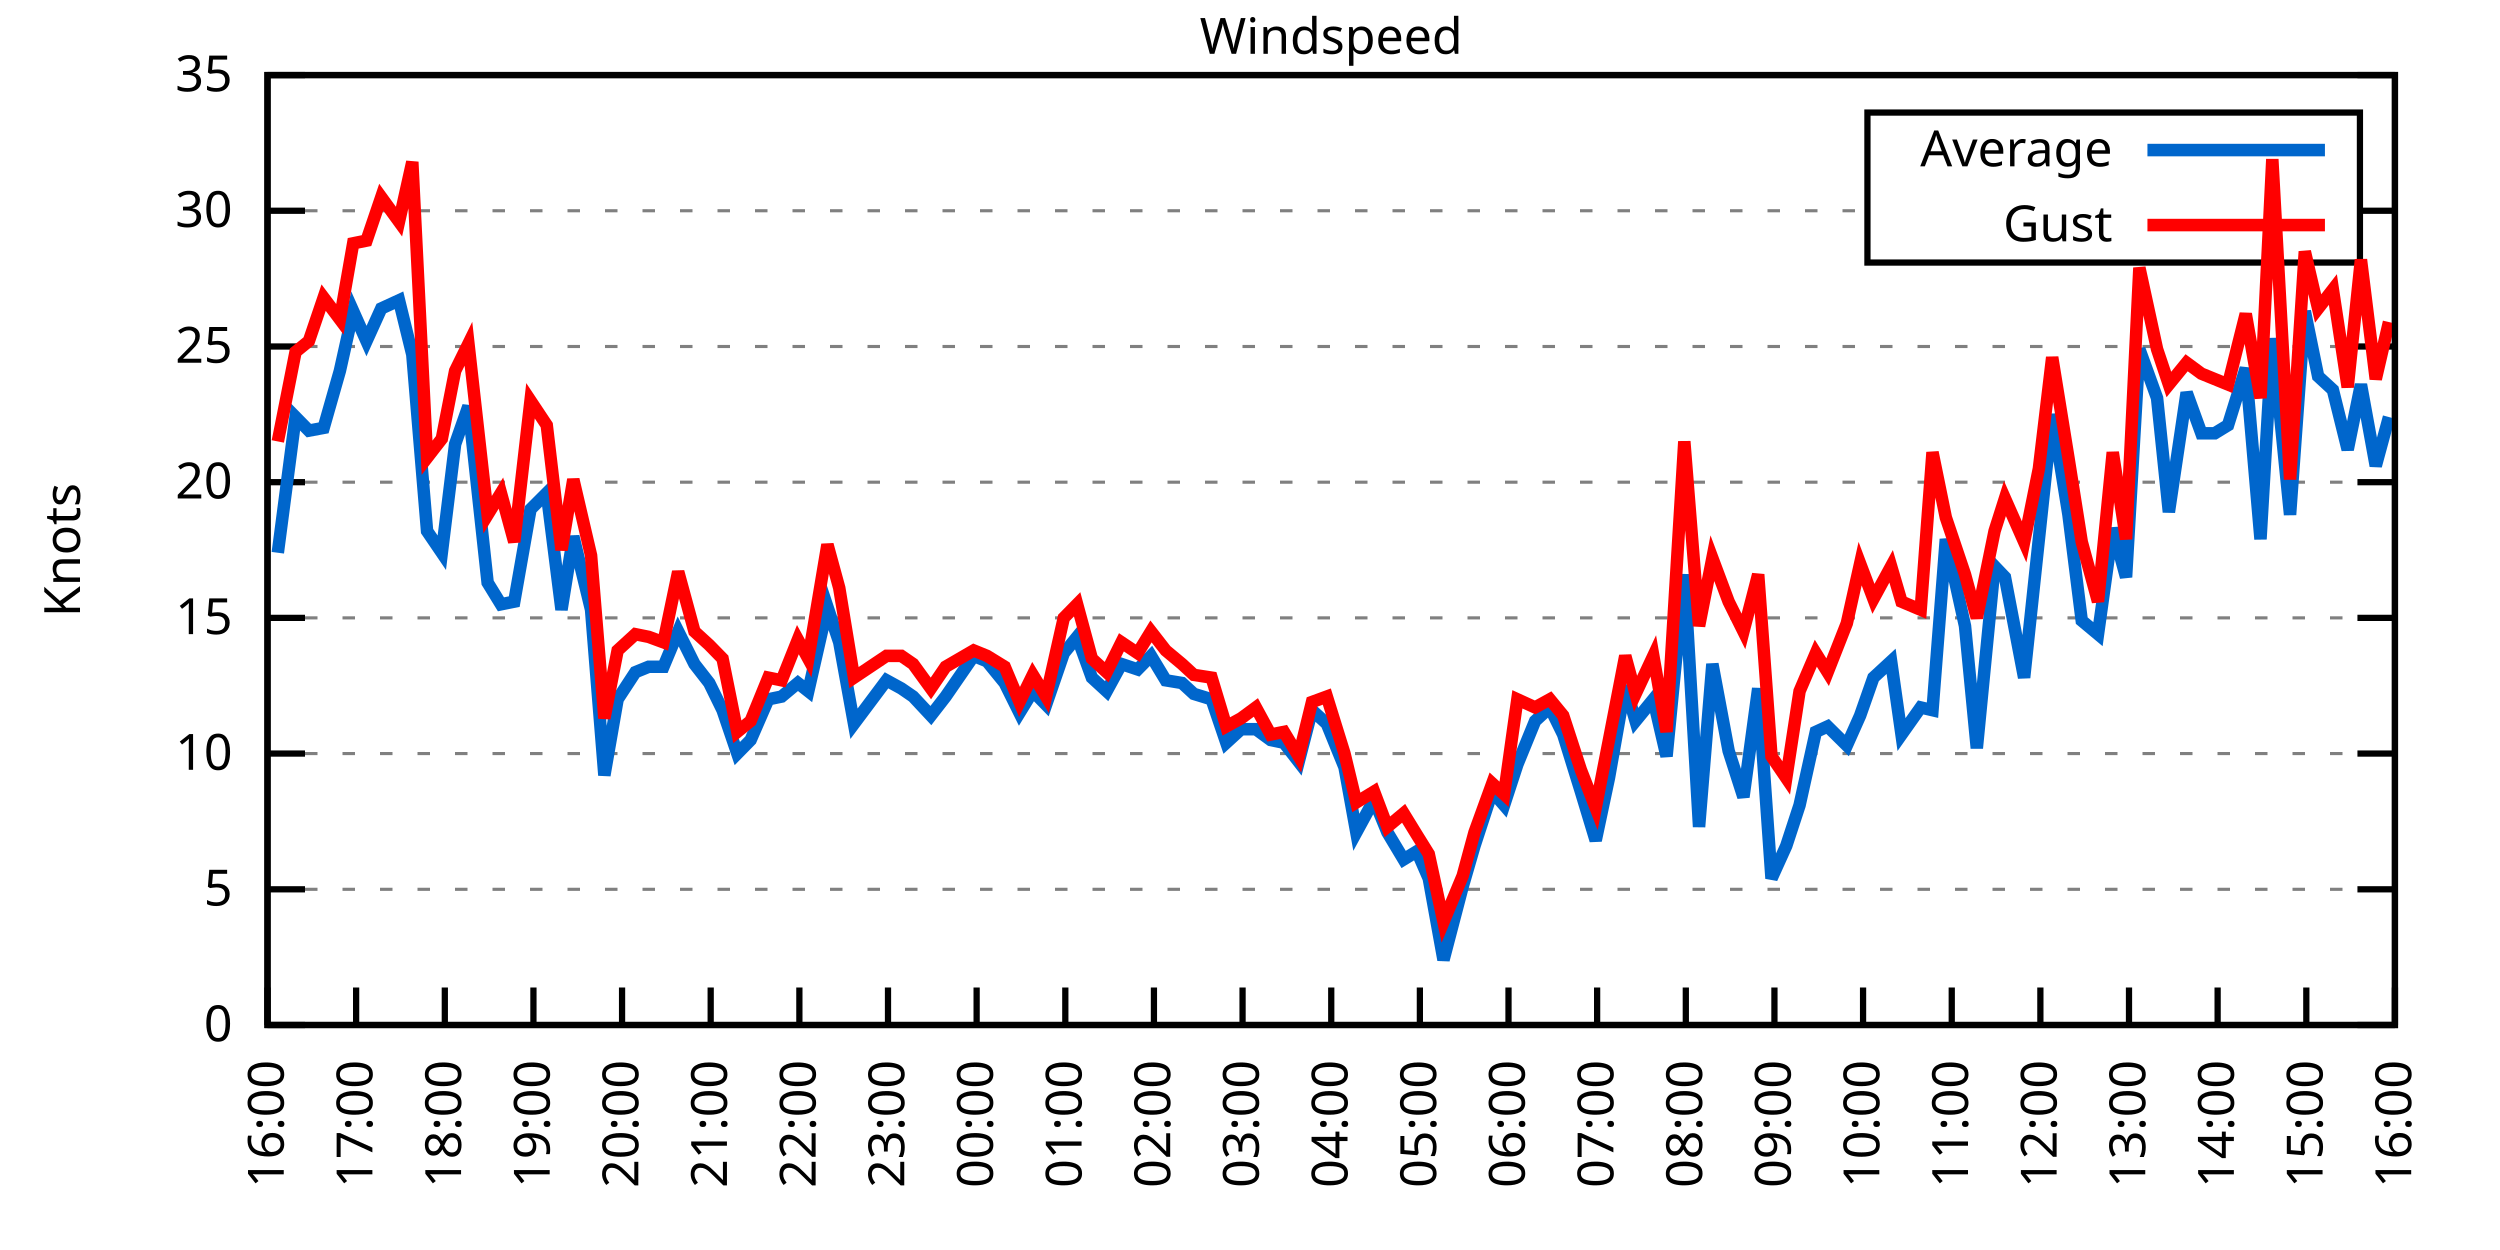
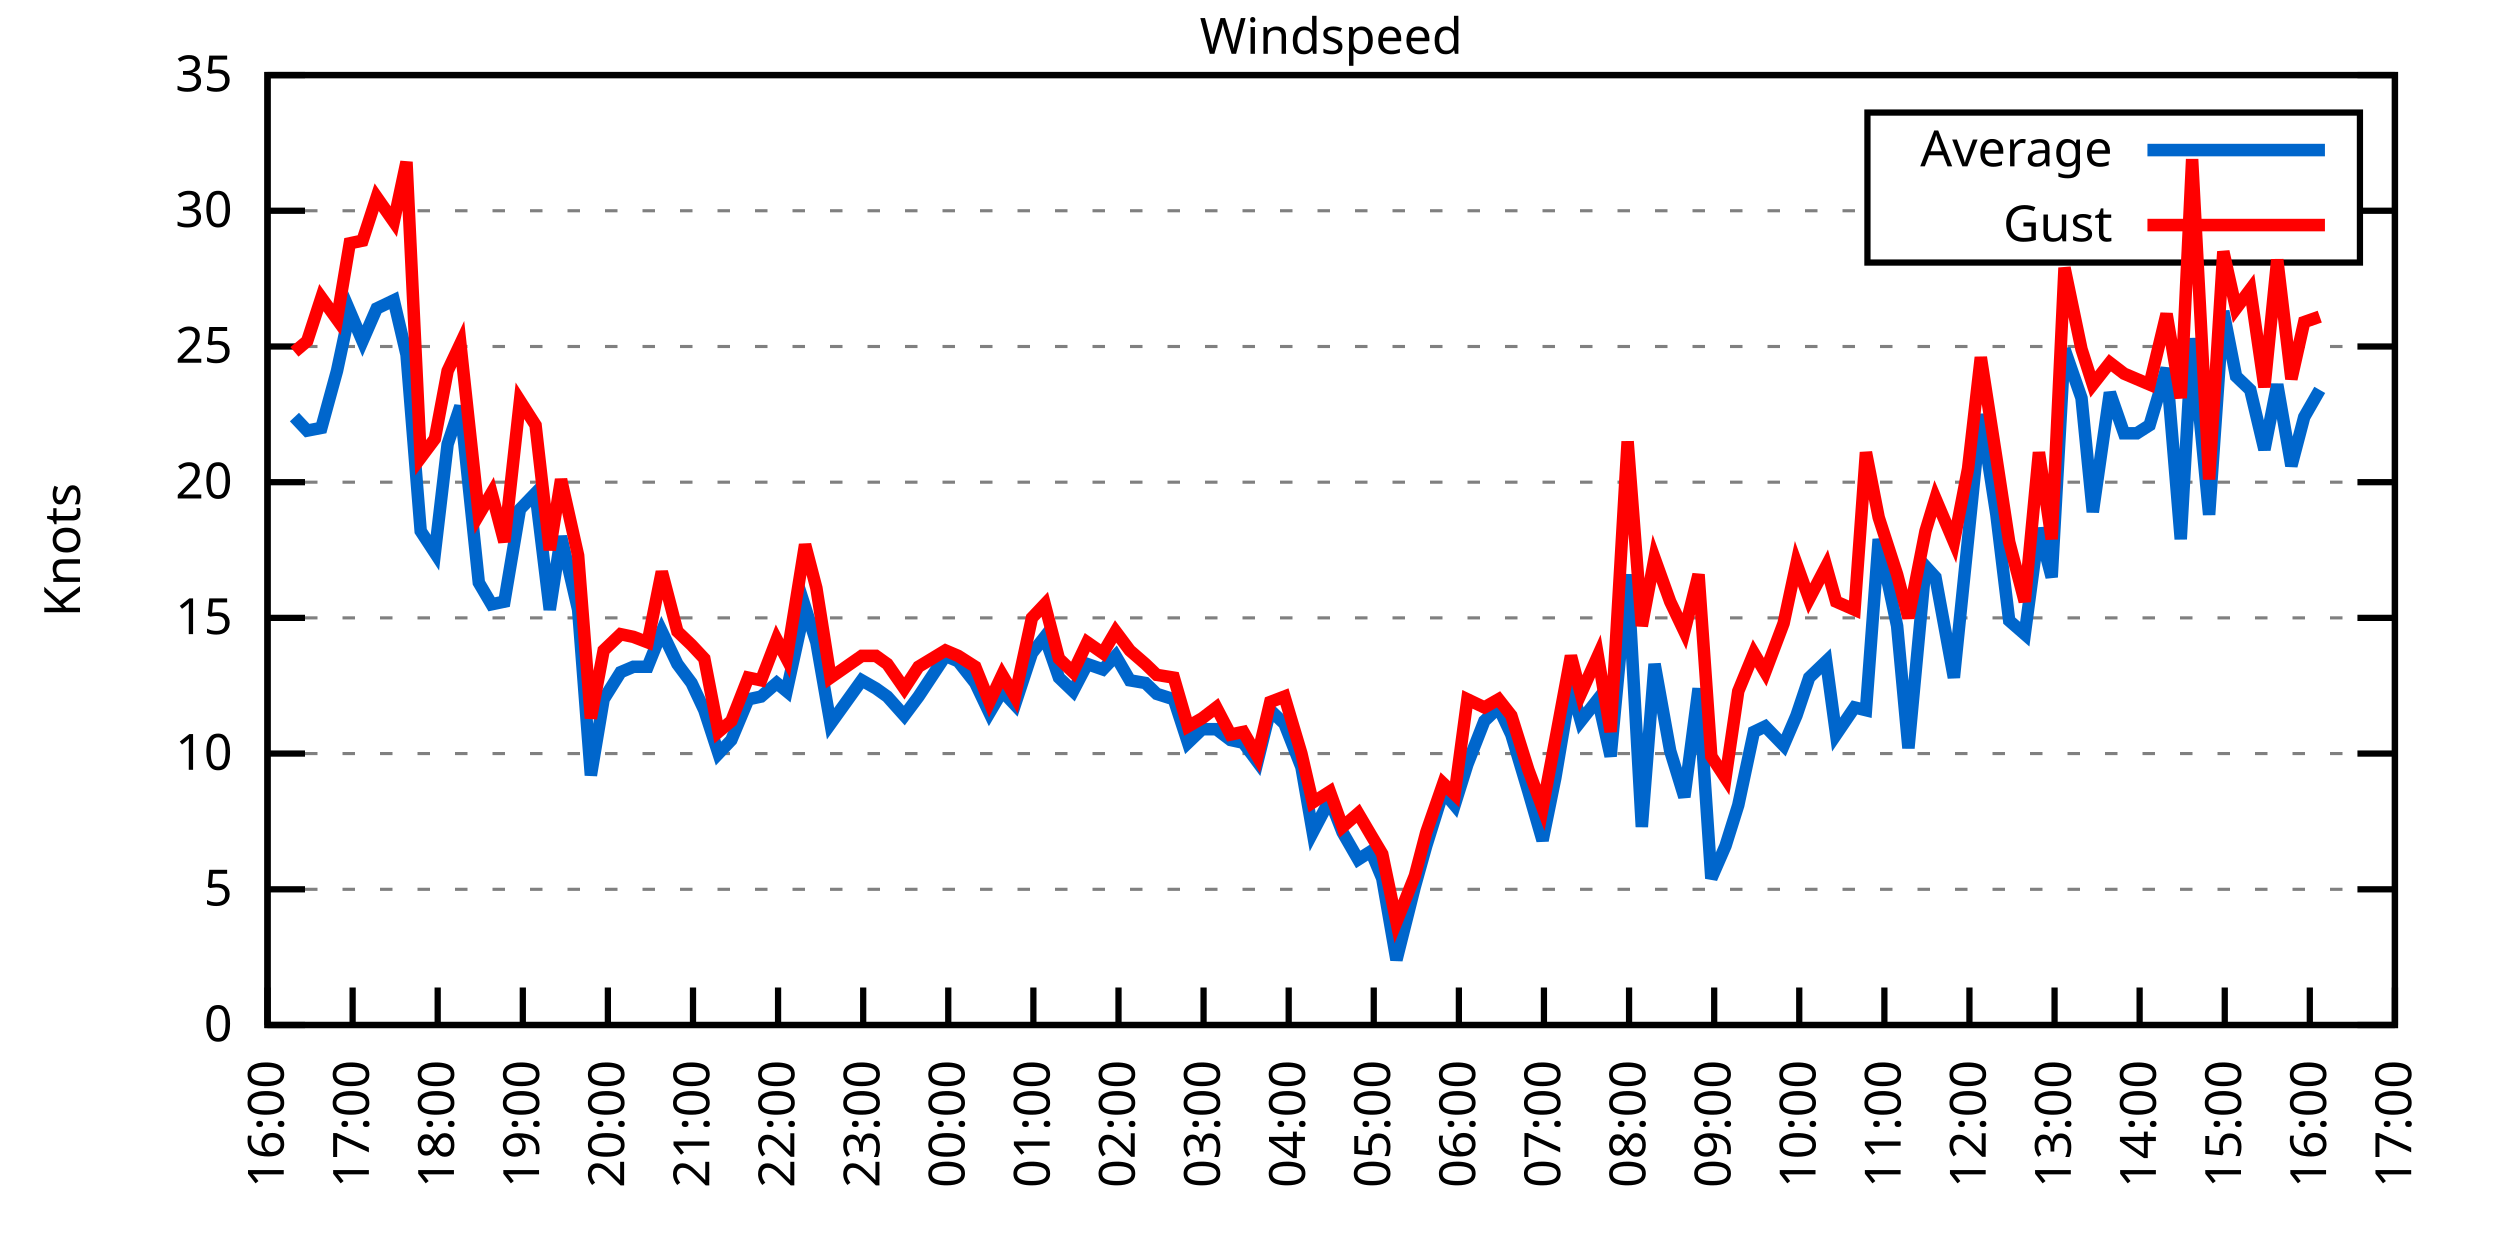
<svg xmlns="http://www.w3.org/2000/svg" xmlns:xlink="http://www.w3.org/1999/xlink" width="400" height="200" viewBox="0 0 400 200">
  <g id="gnuplot_canvas">
    <rect x="0" y="0" width="400" height="200" fill="none" />
    <defs>
      <circle id="gpDot" r="0.5" stroke-width="0.5" stroke="currentColor" />
      <path id="gpPt0" stroke-width="0.333" stroke="currentColor" d="M-1,0 h2 M0,-1 v2" />
      <path id="gpPt1" stroke-width="0.333" stroke="currentColor" d="M-1,-1 L1,1 M1,-1 L-1,1" />
      <path id="gpPt2" stroke-width="0.333" stroke="currentColor" d="M-1,0 L1,0 M0,-1 L0,1 M-1,-1 L1,1 M-1,1 L1,-1" />
      <rect id="gpPt3" stroke-width="0.333" stroke="currentColor" x="-1" y="-1" width="2" height="2" />
      <rect id="gpPt4" stroke-width="0.333" stroke="currentColor" fill="currentColor" x="-1" y="-1" width="2" height="2" />
      <circle id="gpPt5" stroke-width="0.333" stroke="currentColor" cx="0" cy="0" r="1" />
      <use xlink:href="#gpPt5" id="gpPt6" fill="currentColor" stroke="none" />
      <path id="gpPt7" stroke-width="0.333" stroke="currentColor" d="M0,-1.33 L-1.33,0.67 L1.33,0.67 z" />
      <use xlink:href="#gpPt7" id="gpPt8" fill="currentColor" stroke="none" />
      <use xlink:href="#gpPt7" id="gpPt9" stroke="currentColor" transform="rotate(180)" />
      <use xlink:href="#gpPt9" id="gpPt10" fill="currentColor" stroke="none" />
      <use xlink:href="#gpPt3" id="gpPt11" stroke="currentColor" transform="rotate(45)" />
      <use xlink:href="#gpPt11" id="gpPt12" fill="currentColor" stroke="none" />
      <path id="gpPt13" stroke-width="0.333" stroke="currentColor" d="M0,1.330 L1.265,0.411 L0.782,-1.067 L-0.782,-1.076 L-1.265,0.411 z" />
      <use xlink:href="#gpPt13" id="gpPt14" fill="currentColor" stroke="none" />
      <filter id="textbox" filterUnits="objectBoundingBox" x="0" y="0" height="1" width="1">
        <feFlood flood-color="white" flood-opacity="1" result="bgnd" />
        <feComposite in="SourceGraphic" in2="bgnd" operator="atop" />
      </filter>
      <filter id="greybox" filterUnits="objectBoundingBox" x="0" y="0" height="1" width="1">
        <feFlood flood-color="lightgrey" flood-opacity="1" result="grey" />
        <feComposite in="SourceGraphic" in2="grey" operator="atop" />
      </filter>
    </defs>
    <g fill="none" color="white" stroke="currentColor" stroke-width="1.00" stroke-linecap="butt" stroke-linejoin="miter">
</g>
    <g fill="none" color="black" stroke="currentColor" stroke-width="1.00" stroke-linecap="butt" stroke-linejoin="miter">
      <g stroke="none" shape-rendering="crispEdges">
        <polygon fill="rgb(255, 255, 255)" points="42.80,164.00 383.18,164.00 383.18,12.02 42.80,12.02 " />
      </g>
    </g>
    <g fill="none" color="black" stroke="currentColor" stroke-width="1.00" stroke-linecap="butt" stroke-linejoin="miter">
</g>
    <g fill="none" color="black" stroke="black" stroke-width="0.50" stroke-linecap="butt" stroke-linejoin="miter">
</g>
    <g fill="none" color="gray" stroke="currentColor" stroke-width="0.50" stroke-linecap="butt" stroke-linejoin="miter">
      <path stroke="gray" stroke-dasharray="2,4" class="gridline" d="M42.80,164.00 L383.19,164.00  " />
    </g>
    <g fill="none" color="gray" stroke="gray" stroke-width="1.00" stroke-linecap="butt" stroke-linejoin="miter">
</g>
    <g fill="none" color="black" stroke="currentColor" stroke-width="1.00" stroke-linecap="butt" stroke-linejoin="miter">
      <path stroke="black" d="M42.80,164.00 L48.80,164.00 M383.19,164.00 L377.19,164.00  " />
      <g transform="translate(37.20,166.60)" stroke="none" fill="black" font-family="Sans" font-size="8.00" text-anchor="end">
        <text>
          <tspan font-family="Sans"> 0</tspan>
        </text>
      </g>
    </g>
    <g fill="none" color="black" stroke="currentColor" stroke-width="1.00" stroke-linecap="butt" stroke-linejoin="miter">
</g>
    <g fill="none" color="black" stroke="black" stroke-width="0.50" stroke-linecap="butt" stroke-linejoin="miter">
</g>
    <g fill="none" color="gray" stroke="currentColor" stroke-width="0.50" stroke-linecap="butt" stroke-linejoin="miter">
      <path stroke="gray" stroke-dasharray="2,4" class="gridline" d="M42.80,142.29 L383.19,142.29  " />
    </g>
    <g fill="none" color="gray" stroke="gray" stroke-width="1.00" stroke-linecap="butt" stroke-linejoin="miter">
</g>
    <g fill="none" color="black" stroke="currentColor" stroke-width="1.00" stroke-linecap="butt" stroke-linejoin="miter">
      <path stroke="black" d="M42.80,142.29 L48.80,142.29 M383.19,142.29 L377.19,142.29  " />
      <g transform="translate(37.20,144.89)" stroke="none" fill="black" font-family="Sans" font-size="8.00" text-anchor="end">
        <text>
          <tspan font-family="Sans"> 5</tspan>
        </text>
      </g>
    </g>
    <g fill="none" color="black" stroke="currentColor" stroke-width="1.00" stroke-linecap="butt" stroke-linejoin="miter">
</g>
    <g fill="none" color="black" stroke="black" stroke-width="0.50" stroke-linecap="butt" stroke-linejoin="miter">
</g>
    <g fill="none" color="gray" stroke="currentColor" stroke-width="0.50" stroke-linecap="butt" stroke-linejoin="miter">
      <path stroke="gray" stroke-dasharray="2,4" class="gridline" d="M42.80,120.57 L383.19,120.57  " />
    </g>
    <g fill="none" color="gray" stroke="gray" stroke-width="1.00" stroke-linecap="butt" stroke-linejoin="miter">
</g>
    <g fill="none" color="black" stroke="currentColor" stroke-width="1.00" stroke-linecap="butt" stroke-linejoin="miter">
      <path stroke="black" d="M42.80,120.57 L48.80,120.57 M383.19,120.57 L377.19,120.57  " />
      <g transform="translate(37.20,123.17)" stroke="none" fill="black" font-family="Sans" font-size="8.00" text-anchor="end">
        <text>
          <tspan font-family="Sans"> 10</tspan>
        </text>
      </g>
    </g>
    <g fill="none" color="black" stroke="currentColor" stroke-width="1.00" stroke-linecap="butt" stroke-linejoin="miter">
</g>
    <g fill="none" color="black" stroke="black" stroke-width="0.50" stroke-linecap="butt" stroke-linejoin="miter">
</g>
    <g fill="none" color="gray" stroke="currentColor" stroke-width="0.50" stroke-linecap="butt" stroke-linejoin="miter">
      <path stroke="gray" stroke-dasharray="2,4" class="gridline" d="M42.80,98.86 L383.19,98.86  " />
    </g>
    <g fill="none" color="gray" stroke="gray" stroke-width="1.00" stroke-linecap="butt" stroke-linejoin="miter">
</g>
    <g fill="none" color="black" stroke="currentColor" stroke-width="1.00" stroke-linecap="butt" stroke-linejoin="miter">
      <path stroke="black" d="M42.80,98.86 L48.80,98.86 M383.19,98.86 L377.19,98.86  " />
      <g transform="translate(37.20,101.46)" stroke="none" fill="black" font-family="Sans" font-size="8.00" text-anchor="end">
        <text>
          <tspan font-family="Sans"> 15</tspan>
        </text>
      </g>
    </g>
    <g fill="none" color="black" stroke="currentColor" stroke-width="1.00" stroke-linecap="butt" stroke-linejoin="miter">
</g>
    <g fill="none" color="black" stroke="black" stroke-width="0.50" stroke-linecap="butt" stroke-linejoin="miter">
</g>
    <g fill="none" color="gray" stroke="currentColor" stroke-width="0.50" stroke-linecap="butt" stroke-linejoin="miter">
      <path stroke="gray" stroke-dasharray="2,4" class="gridline" d="M42.80,77.15 L383.19,77.15  " />
    </g>
    <g fill="none" color="gray" stroke="gray" stroke-width="1.00" stroke-linecap="butt" stroke-linejoin="miter">
</g>
    <g fill="none" color="black" stroke="currentColor" stroke-width="1.00" stroke-linecap="butt" stroke-linejoin="miter">
      <path stroke="black" d="M42.80,77.15 L48.80,77.15 M383.19,77.15 L377.19,77.15  " />
      <g transform="translate(37.20,79.75)" stroke="none" fill="black" font-family="Sans" font-size="8.00" text-anchor="end">
        <text>
          <tspan font-family="Sans"> 20</tspan>
        </text>
      </g>
    </g>
    <g fill="none" color="black" stroke="currentColor" stroke-width="1.00" stroke-linecap="butt" stroke-linejoin="miter">
</g>
    <g fill="none" color="black" stroke="black" stroke-width="0.50" stroke-linecap="butt" stroke-linejoin="miter">
</g>
    <g fill="none" color="gray" stroke="currentColor" stroke-width="0.50" stroke-linecap="butt" stroke-linejoin="miter">
      <path stroke="gray" stroke-dasharray="2,4" class="gridline" d="M42.80,55.44 L383.19,55.44  " />
    </g>
    <g fill="none" color="gray" stroke="gray" stroke-width="1.00" stroke-linecap="butt" stroke-linejoin="miter">
</g>
    <g fill="none" color="black" stroke="currentColor" stroke-width="1.00" stroke-linecap="butt" stroke-linejoin="miter">
      <path stroke="black" d="M42.80,55.44 L48.80,55.44 M383.19,55.44 L377.19,55.44  " />
      <g transform="translate(37.20,58.04)" stroke="none" fill="black" font-family="Sans" font-size="8.00" text-anchor="end">
        <text>
          <tspan font-family="Sans"> 25</tspan>
        </text>
      </g>
    </g>
    <g fill="none" color="black" stroke="currentColor" stroke-width="1.00" stroke-linecap="butt" stroke-linejoin="miter">
</g>
    <g fill="none" color="black" stroke="black" stroke-width="0.50" stroke-linecap="butt" stroke-linejoin="miter">
</g>
    <g fill="none" color="gray" stroke="currentColor" stroke-width="0.50" stroke-linecap="butt" stroke-linejoin="miter">
      <path stroke="gray" stroke-dasharray="2,4" class="gridline" d="M42.80,33.72 L298.79,33.72 M377.59,33.72 L383.19,33.72  " />
    </g>
    <g fill="none" color="gray" stroke="gray" stroke-width="1.00" stroke-linecap="butt" stroke-linejoin="miter">
</g>
    <g fill="none" color="black" stroke="currentColor" stroke-width="1.00" stroke-linecap="butt" stroke-linejoin="miter">
      <path stroke="black" d="M42.80,33.72 L48.80,33.72 M383.19,33.72 L377.19,33.72  " />
      <g transform="translate(37.20,36.32)" stroke="none" fill="black" font-family="Sans" font-size="8.00" text-anchor="end">
        <text>
          <tspan font-family="Sans"> 30</tspan>
        </text>
      </g>
    </g>
    <g fill="none" color="black" stroke="currentColor" stroke-width="1.00" stroke-linecap="butt" stroke-linejoin="miter">
</g>
    <g fill="none" color="black" stroke="black" stroke-width="0.50" stroke-linecap="butt" stroke-linejoin="miter">
</g>
    <g fill="none" color="gray" stroke="currentColor" stroke-width="0.50" stroke-linecap="butt" stroke-linejoin="miter">
      <path stroke="gray" stroke-dasharray="2,4" class="gridline" d="M42.80,12.01 L383.19,12.01  " />
    </g>
    <g fill="none" color="gray" stroke="gray" stroke-width="1.00" stroke-linecap="butt" stroke-linejoin="miter">
</g>
    <g fill="none" color="black" stroke="currentColor" stroke-width="1.00" stroke-linecap="butt" stroke-linejoin="miter">
      <path stroke="black" d="M42.80,12.01 L48.80,12.01 M383.19,12.01 L377.19,12.01  " />
      <g transform="translate(37.20,14.61)" stroke="none" fill="black" font-family="Sans" font-size="8.00" text-anchor="end">
        <text>
          <tspan font-family="Sans"> 35</tspan>
        </text>
      </g>
    </g>
    <g fill="none" color="black" stroke="currentColor" stroke-width="1.00" stroke-linecap="butt" stroke-linejoin="miter">
      <path stroke="black" d="M42.80,164.00 L42.80,158.00  " />
      <g transform="translate(45.40,169.60) rotate(270.00)" stroke="none" fill="black" font-family="Sans" font-size="8.00" text-anchor="end">
        <text>
          <tspan font-family="Sans">16:00</tspan>
        </text>
      </g>
    </g>
    <g fill="none" color="black" stroke="currentColor" stroke-width="1.00" stroke-linecap="butt" stroke-linejoin="miter">
-       <path stroke="black" d="M56.98,164.00 L56.98,158.00  " />
-       <g transform="translate(59.58,169.60) rotate(270.00)" stroke="none" fill="black" font-family="Sans" font-size="8.00" text-anchor="end">
+       <path stroke="black" d="M56.42,164.00 L56.42,158.00  " />
+       <g transform="translate(59.02,169.60) rotate(270.00)" stroke="none" fill="black" font-family="Sans" font-size="8.00" text-anchor="end">
        <text>
          <tspan font-family="Sans">17:00</tspan>
        </text>
      </g>
    </g>
    <g fill="none" color="black" stroke="currentColor" stroke-width="1.00" stroke-linecap="butt" stroke-linejoin="miter">
-       <path stroke="black" d="M71.17,164.00 L71.17,158.00  " />
-       <g transform="translate(73.77,169.60) rotate(270.00)" stroke="none" fill="black" font-family="Sans" font-size="8.00" text-anchor="end">
+       <path stroke="black" d="M70.03,164.00 L70.03,158.00  " />
+       <g transform="translate(72.63,169.60) rotate(270.00)" stroke="none" fill="black" font-family="Sans" font-size="8.00" text-anchor="end">
        <text>
          <tspan font-family="Sans">18:00</tspan>
        </text>
      </g>
    </g>
    <g fill="none" color="black" stroke="currentColor" stroke-width="1.00" stroke-linecap="butt" stroke-linejoin="miter">
-       <path stroke="black" d="M85.35,164.00 L85.35,158.00  " />
-       <g transform="translate(87.95,169.60) rotate(270.00)" stroke="none" fill="black" font-family="Sans" font-size="8.00" text-anchor="end">
+       <path stroke="black" d="M83.65,164.00 L83.65,158.00  " />
+       <g transform="translate(86.25,169.60) rotate(270.00)" stroke="none" fill="black" font-family="Sans" font-size="8.00" text-anchor="end">
        <text>
          <tspan font-family="Sans">19:00</tspan>
        </text>
      </g>
    </g>
    <g fill="none" color="black" stroke="currentColor" stroke-width="1.00" stroke-linecap="butt" stroke-linejoin="miter">
-       <path stroke="black" d="M99.53,164.00 L99.53,158.00  " />
-       <g transform="translate(102.13,169.60) rotate(270.00)" stroke="none" fill="black" font-family="Sans" font-size="8.00" text-anchor="end">
+       <path stroke="black" d="M97.26,164.00 L97.26,158.00  " />
+       <g transform="translate(99.86,169.60) rotate(270.00)" stroke="none" fill="black" font-family="Sans" font-size="8.00" text-anchor="end">
        <text>
          <tspan font-family="Sans">20:00</tspan>
        </text>
      </g>
    </g>
    <g fill="none" color="black" stroke="currentColor" stroke-width="1.00" stroke-linecap="butt" stroke-linejoin="miter">
-       <path stroke="black" d="M113.71,164.00 L113.71,158.00  " />
-       <g transform="translate(116.31,169.60) rotate(270.00)" stroke="none" fill="black" font-family="Sans" font-size="8.00" text-anchor="end">
+       <path stroke="black" d="M110.88,164.00 L110.88,158.00  " />
+       <g transform="translate(113.48,169.60) rotate(270.00)" stroke="none" fill="black" font-family="Sans" font-size="8.00" text-anchor="end">
        <text>
          <tspan font-family="Sans">21:00</tspan>
        </text>
      </g>
    </g>
    <g fill="none" color="black" stroke="currentColor" stroke-width="1.00" stroke-linecap="butt" stroke-linejoin="miter">
-       <path stroke="black" d="M127.90,164.00 L127.90,158.00  " />
-       <g transform="translate(130.50,169.60) rotate(270.00)" stroke="none" fill="black" font-family="Sans" font-size="8.00" text-anchor="end">
+       <path stroke="black" d="M124.49,164.00 L124.49,158.00  " />
+       <g transform="translate(127.09,169.60) rotate(270.00)" stroke="none" fill="black" font-family="Sans" font-size="8.00" text-anchor="end">
        <text>
          <tspan font-family="Sans">22:00</tspan>
        </text>
      </g>
    </g>
    <g fill="none" color="black" stroke="currentColor" stroke-width="1.00" stroke-linecap="butt" stroke-linejoin="miter">
-       <path stroke="black" d="M142.08,164.00 L142.08,158.00  " />
-       <g transform="translate(144.68,169.60) rotate(270.00)" stroke="none" fill="black" font-family="Sans" font-size="8.00" text-anchor="end">
+       <path stroke="black" d="M138.11,164.00 L138.11,158.00  " />
+       <g transform="translate(140.71,169.60) rotate(270.00)" stroke="none" fill="black" font-family="Sans" font-size="8.00" text-anchor="end">
        <text>
          <tspan font-family="Sans">23:00</tspan>
        </text>
      </g>
    </g>
    <g fill="none" color="black" stroke="currentColor" stroke-width="1.00" stroke-linecap="butt" stroke-linejoin="miter">
-       <path stroke="black" d="M156.26,164.00 L156.26,158.00  " />
-       <g transform="translate(158.86,169.60) rotate(270.00)" stroke="none" fill="black" font-family="Sans" font-size="8.00" text-anchor="end">
+       <path stroke="black" d="M151.72,164.00 L151.72,158.00  " />
+       <g transform="translate(154.32,169.60) rotate(270.00)" stroke="none" fill="black" font-family="Sans" font-size="8.00" text-anchor="end">
        <text>
          <tspan font-family="Sans">00:00</tspan>
        </text>
      </g>
    </g>
    <g fill="none" color="black" stroke="currentColor" stroke-width="1.00" stroke-linecap="butt" stroke-linejoin="miter">
-       <path stroke="black" d="M170.45,164.00 L170.45,158.00  " />
-       <g transform="translate(173.05,169.60) rotate(270.00)" stroke="none" fill="black" font-family="Sans" font-size="8.00" text-anchor="end">
+       <path stroke="black" d="M165.34,164.00 L165.34,158.00  " />
+       <g transform="translate(167.94,169.60) rotate(270.00)" stroke="none" fill="black" font-family="Sans" font-size="8.00" text-anchor="end">
        <text>
          <tspan font-family="Sans">01:00</tspan>
        </text>
      </g>
    </g>
    <g fill="none" color="black" stroke="currentColor" stroke-width="1.00" stroke-linecap="butt" stroke-linejoin="miter">
-       <path stroke="black" d="M184.63,164.00 L184.63,158.00  " />
-       <g transform="translate(187.23,169.60) rotate(270.00)" stroke="none" fill="black" font-family="Sans" font-size="8.00" text-anchor="end">
+       <path stroke="black" d="M178.96,164.00 L178.96,158.00  " />
+       <g transform="translate(181.56,169.60) rotate(270.00)" stroke="none" fill="black" font-family="Sans" font-size="8.00" text-anchor="end">
        <text>
          <tspan font-family="Sans">02:00</tspan>
        </text>
      </g>
    </g>
    <g fill="none" color="black" stroke="currentColor" stroke-width="1.00" stroke-linecap="butt" stroke-linejoin="miter">
-       <path stroke="black" d="M198.81,164.00 L198.81,158.00  " />
-       <g transform="translate(201.41,169.60) rotate(270.00)" stroke="none" fill="black" font-family="Sans" font-size="8.00" text-anchor="end">
+       <path stroke="black" d="M192.57,164.00 L192.57,158.00  " />
+       <g transform="translate(195.17,169.60) rotate(270.00)" stroke="none" fill="black" font-family="Sans" font-size="8.00" text-anchor="end">
        <text>
          <tspan font-family="Sans">03:00</tspan>
        </text>
      </g>
    </g>
    <g fill="none" color="black" stroke="currentColor" stroke-width="1.00" stroke-linecap="butt" stroke-linejoin="miter">
-       <path stroke="black" d="M213.00,164.00 L213.00,158.00  " />
-       <g transform="translate(215.60,169.60) rotate(270.00)" stroke="none" fill="black" font-family="Sans" font-size="8.00" text-anchor="end">
+       <path stroke="black" d="M206.19,164.00 L206.19,158.00  " />
+       <g transform="translate(208.79,169.60) rotate(270.00)" stroke="none" fill="black" font-family="Sans" font-size="8.00" text-anchor="end">
        <text>
          <tspan font-family="Sans">04:00</tspan>
        </text>
      </g>
    </g>
    <g fill="none" color="black" stroke="currentColor" stroke-width="1.00" stroke-linecap="butt" stroke-linejoin="miter">
-       <path stroke="black" d="M227.18,164.00 L227.18,158.00  " />
-       <g transform="translate(229.78,169.60) rotate(270.00)" stroke="none" fill="black" font-family="Sans" font-size="8.00" text-anchor="end">
+       <path stroke="black" d="M219.80,164.00 L219.80,158.00  " />
+       <g transform="translate(222.40,169.60) rotate(270.00)" stroke="none" fill="black" font-family="Sans" font-size="8.00" text-anchor="end">
        <text>
          <tspan font-family="Sans">05:00</tspan>
        </text>
      </g>
    </g>
    <g fill="none" color="black" stroke="currentColor" stroke-width="1.00" stroke-linecap="butt" stroke-linejoin="miter">
-       <path stroke="black" d="M241.36,164.00 L241.36,158.00  " />
-       <g transform="translate(243.96,169.60) rotate(270.00)" stroke="none" fill="black" font-family="Sans" font-size="8.00" text-anchor="end">
+       <path stroke="black" d="M233.42,164.00 L233.42,158.00  " />
+       <g transform="translate(236.02,169.60) rotate(270.00)" stroke="none" fill="black" font-family="Sans" font-size="8.00" text-anchor="end">
        <text>
          <tspan font-family="Sans">06:00</tspan>
        </text>
      </g>
    </g>
    <g fill="none" color="black" stroke="currentColor" stroke-width="1.00" stroke-linecap="butt" stroke-linejoin="miter">
-       <path stroke="black" d="M255.54,164.00 L255.54,158.00  " />
-       <g transform="translate(258.14,169.60) rotate(270.00)" stroke="none" fill="black" font-family="Sans" font-size="8.00" text-anchor="end">
+       <path stroke="black" d="M247.03,164.00 L247.03,158.00  " />
+       <g transform="translate(249.63,169.60) rotate(270.00)" stroke="none" fill="black" font-family="Sans" font-size="8.00" text-anchor="end">
        <text>
          <tspan font-family="Sans">07:00</tspan>
        </text>
      </g>
    </g>
    <g fill="none" color="black" stroke="currentColor" stroke-width="1.00" stroke-linecap="butt" stroke-linejoin="miter">
-       <path stroke="black" d="M269.73,164.00 L269.73,158.00  " />
-       <g transform="translate(272.33,169.60) rotate(270.00)" stroke="none" fill="black" font-family="Sans" font-size="8.00" text-anchor="end">
+       <path stroke="black" d="M260.65,164.00 L260.65,158.00  " />
+       <g transform="translate(263.25,169.60) rotate(270.00)" stroke="none" fill="black" font-family="Sans" font-size="8.00" text-anchor="end">
        <text>
          <tspan font-family="Sans">08:00</tspan>
        </text>
      </g>
    </g>
    <g fill="none" color="black" stroke="currentColor" stroke-width="1.00" stroke-linecap="butt" stroke-linejoin="miter">
-       <path stroke="black" d="M283.91,164.00 L283.91,158.00  " />
-       <g transform="translate(286.51,169.60) rotate(270.00)" stroke="none" fill="black" font-family="Sans" font-size="8.00" text-anchor="end">
+       <path stroke="black" d="M274.27,164.00 L274.27,158.00  " />
+       <g transform="translate(276.87,169.60) rotate(270.00)" stroke="none" fill="black" font-family="Sans" font-size="8.00" text-anchor="end">
        <text>
          <tspan font-family="Sans">09:00</tspan>
        </text>
      </g>
    </g>
    <g fill="none" color="black" stroke="currentColor" stroke-width="1.00" stroke-linecap="butt" stroke-linejoin="miter">
-       <path stroke="black" d="M298.09,164.00 L298.09,158.00  " />
-       <g transform="translate(300.69,169.60) rotate(270.00)" stroke="none" fill="black" font-family="Sans" font-size="8.00" text-anchor="end">
+       <path stroke="black" d="M287.88,164.00 L287.88,158.00  " />
+       <g transform="translate(290.48,169.60) rotate(270.00)" stroke="none" fill="black" font-family="Sans" font-size="8.00" text-anchor="end">
        <text>
          <tspan font-family="Sans">10:00</tspan>
        </text>
      </g>
    </g>
    <g fill="none" color="black" stroke="currentColor" stroke-width="1.00" stroke-linecap="butt" stroke-linejoin="miter">
-       <path stroke="black" d="M312.28,164.00 L312.28,158.00  " />
-       <g transform="translate(314.88,169.60) rotate(270.00)" stroke="none" fill="black" font-family="Sans" font-size="8.00" text-anchor="end">
+       <path stroke="black" d="M301.50,164.00 L301.50,158.00  " />
+       <g transform="translate(304.10,169.60) rotate(270.00)" stroke="none" fill="black" font-family="Sans" font-size="8.00" text-anchor="end">
        <text>
          <tspan font-family="Sans">11:00</tspan>
        </text>
      </g>
    </g>
    <g fill="none" color="black" stroke="currentColor" stroke-width="1.00" stroke-linecap="butt" stroke-linejoin="miter">
-       <path stroke="black" d="M326.46,164.00 L326.46,158.00  " />
-       <g transform="translate(329.06,169.60) rotate(270.00)" stroke="none" fill="black" font-family="Sans" font-size="8.00" text-anchor="end">
+       <path stroke="black" d="M315.11,164.00 L315.11,158.00  " />
+       <g transform="translate(317.71,169.60) rotate(270.00)" stroke="none" fill="black" font-family="Sans" font-size="8.00" text-anchor="end">
        <text>
          <tspan font-family="Sans">12:00</tspan>
        </text>
      </g>
    </g>
    <g fill="none" color="black" stroke="currentColor" stroke-width="1.00" stroke-linecap="butt" stroke-linejoin="miter">
-       <path stroke="black" d="M340.64,164.00 L340.64,158.00  " />
-       <g transform="translate(343.24,169.60) rotate(270.00)" stroke="none" fill="black" font-family="Sans" font-size="8.00" text-anchor="end">
+       <path stroke="black" d="M328.73,164.00 L328.73,158.00  " />
+       <g transform="translate(331.33,169.60) rotate(270.00)" stroke="none" fill="black" font-family="Sans" font-size="8.00" text-anchor="end">
        <text>
          <tspan font-family="Sans">13:00</tspan>
        </text>
      </g>
    </g>
    <g fill="none" color="black" stroke="currentColor" stroke-width="1.00" stroke-linecap="butt" stroke-linejoin="miter">
-       <path stroke="black" d="M354.82,164.00 L354.82,158.00  " />
-       <g transform="translate(357.42,169.60) rotate(270.00)" stroke="none" fill="black" font-family="Sans" font-size="8.00" text-anchor="end">
+       <path stroke="black" d="M342.34,164.00 L342.34,158.00  " />
+       <g transform="translate(344.94,169.60) rotate(270.00)" stroke="none" fill="black" font-family="Sans" font-size="8.00" text-anchor="end">
        <text>
          <tspan font-family="Sans">14:00</tspan>
        </text>
      </g>
    </g>
    <g fill="none" color="black" stroke="currentColor" stroke-width="1.00" stroke-linecap="butt" stroke-linejoin="miter">
-       <path stroke="black" d="M369.01,164.00 L369.01,158.00  " />
-       <g transform="translate(371.61,169.60) rotate(270.00)" stroke="none" fill="black" font-family="Sans" font-size="8.00" text-anchor="end">
+       <path stroke="black" d="M355.96,164.00 L355.96,158.00  " />
+       <g transform="translate(358.56,169.60) rotate(270.00)" stroke="none" fill="black" font-family="Sans" font-size="8.00" text-anchor="end">
        <text>
          <tspan font-family="Sans">15:00</tspan>
+         </text>
+       </g>
+     </g>
+     <g fill="none" color="black" stroke="currentColor" stroke-width="1.00" stroke-linecap="butt" stroke-linejoin="miter">
+       <path stroke="black" d="M369.57,164.00 L369.57,158.00  " />
+       <g transform="translate(372.17,169.60) rotate(270.00)" stroke="none" fill="black" font-family="Sans" font-size="8.00" text-anchor="end">
+         <text>
+           <tspan font-family="Sans">16:00</tspan>
        </text>
      </g>
    </g>
    <g fill="none" color="black" stroke="currentColor" stroke-width="1.00" stroke-linecap="butt" stroke-linejoin="miter">
      <path stroke="black" d="M383.19,164.00 L383.19,158.00  " />
      <g transform="translate(385.79,169.60) rotate(270.00)" stroke="none" fill="black" font-family="Sans" font-size="8.00" text-anchor="end">
        <text>
-           <tspan font-family="Sans">16:00</tspan>
+           <tspan font-family="Sans">17:00</tspan>
        </text>
      </g>
    </g>
    <g fill="none" color="black" stroke="currentColor" stroke-width="1.00" stroke-linecap="butt" stroke-linejoin="miter">
</g>
    <g fill="none" color="black" stroke="currentColor" stroke-width="1.00" stroke-linecap="butt" stroke-linejoin="miter">
      <path stroke="black" d="M42.80,12.01 L42.80,164.00 L383.19,164.00 L383.19,12.01 L42.80,12.01 Z  " />
    </g>
    <g fill="none" color="black" stroke="currentColor" stroke-width="1.00" stroke-linecap="butt" stroke-linejoin="miter">
</g>
    <g fill="none" color="black" stroke="currentColor" stroke-width="1.00" stroke-linecap="butt" stroke-linejoin="miter">
      <path stroke="black" d="M298.79,42.01 L298.79,18.01 L377.59,18.01 L377.59,42.01 L298.79,42.01 Z  " />
    </g>
    <g id="Windspeed_plot_1">
      <g fill="none" color="white" stroke="black" stroke-width="2.00" stroke-linecap="butt" stroke-linejoin="miter">
</g>
      <g fill="none" color="black" stroke="currentColor" stroke-width="2.00" stroke-linecap="butt" stroke-linejoin="miter">
        <g transform="translate(337.99,26.61)" stroke="none" fill="black" font-family="Sans" font-size="8.00" text-anchor="end">
          <text>
            <tspan font-family="Sans">Average</tspan>
          </text>
        </g>
      </g>
      <g fill="none" color="black" stroke="currentColor" stroke-width="2.00" stroke-linecap="butt" stroke-linejoin="miter">
-         <path stroke="rgb(  0, 102, 204)" d="M343.59,24.01 L371.99,24.01 M44.45,88.44 L47.29,66.73 L49.42,68.90 L51.78,68.46 L54.38,59.34 L56.51,49.79   L58.64,54.57 L61.00,49.36 L63.84,48.05 L65.97,56.74 L68.33,84.97 L70.69,88.44 L72.82,71.07 L74.95,64.99   L78.02,93.22 L80.15,96.69 L82.28,96.26 L84.88,81.49 L87.48,78.89 L89.84,97.56 L91.73,85.83 L94.57,97.56   L96.70,124.05 L98.82,111.89 L101.66,107.55 L103.79,106.68 L106.15,106.68 L108.51,101.03 L111.11,106.24 L113.48,109.28   L115.61,113.63 L117.97,120.57 L120.10,118.40 L122.93,111.89 L125.06,111.45 L127.66,109.28 L129.32,110.59 L132.39,97.12   L134.28,102.77 L136.64,115.80 L141.84,108.85 L144.21,110.15 L146.10,111.45 L148.94,114.49 L151.30,111.45 L155.79,104.94   L157.92,105.81 L160.75,109.28 L163.12,114.06 L165.25,110.59 L167.37,112.76 L170.21,104.51 L172.34,101.90 L174.70,108.42   L177.06,110.59 L179.43,106.24 L182.03,107.11 L184.16,104.94 L186.52,108.85 L189.12,109.28 L191.01,111.02 L193.85,111.89   L196.21,118.84 L198.58,116.67 L200.94,116.67 L203.30,118.40 L205.43,118.84 L207.79,121.88 L209.92,113.63 L212.29,115.80   L215.12,122.75 L217.01,133.17 L219.85,127.96 L221.98,133.17 L224.58,137.51 L226.71,136.21 L228.60,140.55 L230.96,153.58   L234.03,141.85 L235.92,135.34 L238.76,126.65 L240.65,128.83 L242.78,122.31 L245.62,115.36 L247.98,113.19 L250.11,117.53   L252.94,126.65 L255.31,134.47 L257.43,124.48 L260.04,109.72 L261.69,115.36 L264.53,111.89 L266.65,121.01 L269.49,91.91   L271.85,132.30 L273.98,106.24 L276.58,120.14 L278.95,127.52 L281.31,110.15 L283.44,140.55 L285.80,135.34 L287.93,128.83   L290.53,117.10 L292.42,116.23 L295.49,119.27 L297.62,114.49 L299.75,108.42 L302.58,105.81 L304.24,117.53 L307.31,113.19   L309.20,113.63 L311.33,86.27 L314.40,100.16 L316.29,119.71 L319.13,90.61 L320.79,92.35 L323.86,108.42 L326.22,86.27   L328.35,66.29 L330.95,82.36 L333.08,99.30 L335.68,101.47 L338.04,84.53 L340.17,92.35 L342.30,55.87 L345.13,63.69   L347.02,81.93 L349.86,62.82 L352.22,69.33 L354.35,69.33 L356.48,68.03 L359.32,58.91 L361.68,86.27 L363.57,54.13   L366.41,82.36 L368.77,49.79 L370.90,60.21 L373.26,62.38 L375.63,71.94 L377.75,61.52 L380.12,74.54 L382.24,66.73    " />
+         <path stroke="rgb(  0, 102, 204)" d="M343.59,24.01 L371.99,24.01 M47.11,66.73 L49.15,68.90 L51.42,68.46 L53.92,59.34 L55.96,49.79 L58.00,54.57   L60.27,49.36 L63.00,48.05 L65.04,56.74 L67.31,84.97 L69.58,88.44 L71.62,71.07 L73.66,64.99 L76.61,93.22   L78.65,96.69 L80.70,96.26 L83.19,81.49 L85.69,78.89 L87.96,97.56 L89.77,85.83 L92.50,97.56 L94.54,124.05   L96.58,111.89 L99.30,107.55 L101.35,106.68 L103.62,106.68 L105.89,101.03 L108.38,106.24 L110.65,109.28 L112.69,113.63   L114.96,120.57 L117.01,118.40 L119.73,111.89 L121.77,111.45 L124.27,109.28 L125.86,110.59 L128.81,97.12 L130.62,102.77   L132.89,115.80 L137.88,108.85 L140.15,110.15 L141.97,111.45 L144.69,114.49 L146.96,111.45 L151.27,104.94 L153.31,105.81   L156.04,109.28 L158.31,114.06 L160.35,110.59 L162.39,112.76 L165.11,104.51 L167.16,101.90 L169.43,108.42 L171.69,110.59   L173.96,106.24 L176.46,107.11 L178.50,104.94 L180.77,108.85 L183.27,109.28 L185.08,111.02 L187.81,111.89 L190.08,118.84   L192.34,116.67 L194.61,116.67 L196.88,118.40 L198.93,118.84 L201.19,121.88 L203.24,113.63 L205.51,115.80 L208.23,122.75   L210.04,133.17 L212.77,127.96 L214.81,133.17 L217.31,137.51 L219.35,136.21 L221.16,140.55 L223.43,153.58 L226.38,141.85   L228.20,135.34 L230.92,126.65 L232.74,128.83 L234.78,122.31 L237.50,115.36 L239.77,113.19 L241.81,117.53 L244.54,126.65   L246.81,134.47 L248.85,124.48 L251.35,109.72 L252.93,115.36 L255.66,111.89 L257.70,121.01 L260.42,91.91 L262.69,132.30   L264.73,106.24 L267.23,120.14 L269.50,127.52 L271.77,110.15 L273.81,140.55 L276.08,135.34 L278.12,128.83 L280.62,117.10   L282.43,116.23 L285.38,119.27 L287.43,114.49 L289.47,108.42 L292.19,105.81 L293.78,117.53 L296.73,113.19 L298.55,113.63   L300.59,86.27 L303.54,100.16 L305.35,119.71 L308.08,90.61 L309.67,92.35 L312.62,108.42 L314.89,86.27 L316.93,66.29   L319.42,82.36 L321.47,99.30 L323.96,101.47 L326.23,84.53 L328.27,92.35 L330.32,55.87 L333.04,63.69 L334.85,81.93   L337.58,62.82 L339.85,69.33 L341.89,69.33 L343.93,68.03 L346.65,58.91 L348.92,86.27 L350.74,54.13 L353.46,82.36   L355.73,49.79 L357.77,60.21 L360.04,62.38 L362.31,71.94 L364.36,61.52 L366.62,74.54 L368.67,66.73 L371.16,62.38    " />
      </g>
    </g>
    <g id="Windspeed_plot_2">
      <g fill="none" color="black" stroke="currentColor" stroke-width="2.00" stroke-linecap="butt" stroke-linejoin="miter">
        <g transform="translate(337.99,38.61)" stroke="none" fill="black" font-family="Sans" font-size="8.00" text-anchor="end">
          <text>
            <tspan font-family="Sans">Gust</tspan>
          </text>
        </g>
      </g>
      <g fill="none" color="black" stroke="currentColor" stroke-width="2.00" stroke-linecap="butt" stroke-linejoin="miter">
-         <path stroke="rgb(255,   0,   0)" d="M343.59,36.01 L371.99,36.01 M44.45,70.63 L47.29,56.30 L49.42,54.57 L51.78,47.62 L54.38,51.09 L56.51,38.93   L58.64,38.50 L61.00,31.55 L63.84,35.46 L65.97,25.91 L68.33,73.24 L70.69,70.20 L72.82,59.34 L74.95,55.00   L78.02,82.36 L80.15,78.89 L82.28,86.70 L84.88,64.12 L87.48,68.03 L89.84,88.00 L91.73,76.71 L94.57,88.87   L96.70,114.93 L98.82,104.07 L101.66,101.47 L103.79,101.90 L106.15,102.77 L108.51,91.48 L111.11,101.03 L113.48,103.20   L115.61,105.38 L117.97,117.10 L120.10,115.36 L122.93,108.42 L125.06,108.85 L127.66,102.34 L129.32,105.38 L132.39,87.14   L134.28,94.08 L136.64,108.42 L141.84,104.94 L144.21,104.94 L146.10,106.24 L148.94,110.15 L151.30,106.68 L155.79,104.07   L157.92,104.94 L160.75,106.68 L163.12,112.32 L165.25,107.98 L167.37,111.45 L170.21,98.86 L172.34,96.69 L174.70,105.38   L177.06,107.55 L179.43,102.77 L182.03,104.51 L184.16,101.03 L186.52,104.07 L189.12,106.24 L191.01,107.98 L193.85,108.42   L196.21,116.23 L198.58,114.93 L200.94,113.19 L203.30,117.53 L205.43,117.10 L207.79,121.01 L209.92,112.32 L212.29,111.45   L215.12,120.57 L217.01,128.39 L219.85,126.65 L221.98,132.30 L224.58,130.13 L226.71,133.60 L228.60,136.64 L230.96,147.50   L234.03,140.12 L235.92,133.17 L238.76,125.35 L240.65,127.09 L242.78,111.89 L245.62,113.19 L247.98,111.89 L250.11,114.49   L252.94,123.18 L255.31,129.26 L257.43,118.40 L260.04,104.94 L261.69,111.02 L264.53,104.94 L266.65,117.10 L269.49,70.63   L271.85,100.16 L273.98,89.31 L276.58,96.26 L278.95,101.03 L281.31,91.91 L283.44,121.01 L285.80,124.48 L287.93,110.59   L290.53,104.51 L292.42,107.55 L295.49,99.73 L297.62,90.18 L299.75,95.82 L302.58,90.61 L304.24,96.26 L307.31,97.56   L309.20,72.37 L311.33,82.79 L314.40,91.91 L316.29,98.86 L319.13,84.97 L320.79,79.75 L323.86,86.70 L326.22,74.98   L328.35,57.17 L330.95,73.24 L333.08,86.70 L335.68,96.26 L338.04,72.37 L340.17,86.27 L342.30,42.84 L345.13,55.87   L347.02,61.52 L349.86,58.04 L352.22,59.78 L354.35,60.65 L356.48,61.52 L359.32,50.22 L361.68,63.69 L363.57,25.47   L366.41,76.71 L368.77,40.24 L370.90,49.36 L373.26,46.32 L375.63,61.95 L377.75,41.54 L380.12,60.65 L382.24,51.53    " />
+         <path stroke="rgb(255,   0,   0)" d="M343.59,36.01 L371.99,36.01 M47.11,56.30 L49.15,54.57 L51.42,47.62 L53.92,51.09 L55.96,38.93 L58.00,38.50   L60.27,31.55 L63.00,35.46 L65.04,25.91 L67.31,73.24 L69.58,70.20 L71.62,59.34 L73.66,55.00 L76.61,82.36   L78.65,78.89 L80.70,86.70 L83.19,64.12 L85.69,68.03 L87.96,88.00 L89.77,76.71 L92.50,88.87 L94.54,114.93   L96.58,104.07 L99.30,101.47 L101.35,101.90 L103.62,102.77 L105.89,91.48 L108.38,101.03 L110.65,103.20 L112.69,105.38   L114.96,117.10 L117.01,115.36 L119.73,108.42 L121.77,108.85 L124.27,102.34 L125.86,105.38 L128.81,87.14 L130.62,94.08   L132.89,108.42 L137.88,104.94 L140.15,104.94 L141.97,106.24 L144.69,110.15 L146.96,106.68 L151.27,104.07 L153.31,104.94   L156.04,106.68 L158.31,112.32 L160.35,107.98 L162.39,111.45 L165.11,98.86 L167.16,96.69 L169.43,105.38 L171.69,107.55   L173.96,102.77 L176.46,104.51 L178.50,101.03 L180.77,104.07 L183.27,106.24 L185.08,107.98 L187.81,108.42 L190.08,116.23   L192.34,114.93 L194.61,113.19 L196.88,117.53 L198.93,117.10 L201.19,121.01 L203.24,112.32 L205.51,111.45 L208.23,120.57   L210.04,128.39 L212.77,126.65 L214.81,132.30 L217.31,130.13 L219.35,133.60 L221.16,136.64 L223.43,147.50 L226.38,140.12   L228.20,133.17 L230.92,125.35 L232.74,127.09 L234.78,111.89 L237.50,113.19 L239.77,111.89 L241.81,114.49 L244.54,123.18   L246.81,129.26 L248.85,118.40 L251.35,104.94 L252.93,111.02 L255.66,104.94 L257.70,117.10 L260.42,70.63 L262.69,100.16   L264.73,89.31 L267.23,96.26 L269.50,101.03 L271.77,91.91 L273.81,121.01 L276.08,124.48 L278.12,110.59 L280.62,104.51   L282.43,107.55 L285.38,99.73 L287.43,90.18 L289.47,95.82 L292.19,90.61 L293.78,96.26 L296.73,97.56 L298.55,72.37   L300.59,82.79 L303.54,91.91 L305.35,98.86 L308.08,84.97 L309.67,79.75 L312.62,86.70 L314.89,74.98 L316.93,57.17   L319.42,73.24 L321.47,86.70 L323.96,96.26 L326.23,72.37 L328.27,86.27 L330.32,42.84 L333.04,55.87 L334.85,61.52   L337.58,58.04 L339.85,59.78 L341.89,60.65 L343.93,61.52 L346.65,50.22 L348.92,63.69 L350.74,25.47 L353.46,76.71   L355.73,40.24 L357.77,49.36 L360.04,46.32 L362.31,61.95 L364.36,41.54 L366.62,60.65 L368.67,51.53 L371.16,50.66    " />
      </g>
    </g>
    <g fill="none" color="black" stroke="currentColor" stroke-width="2.00" stroke-linecap="butt" stroke-linejoin="miter">
</g>
    <g fill="none" color="black" stroke="black" stroke-width="1.00" stroke-linecap="butt" stroke-linejoin="miter">
</g>
    <g fill="none" color="black" stroke="currentColor" stroke-width="1.00" stroke-linecap="butt" stroke-linejoin="miter">
      <path stroke="black" d="M42.80,12.01 L42.80,164.00 L383.19,164.00 L383.19,12.01 L42.80,12.01 Z  " />
      <g transform="translate(12.80,88.01) rotate(270.00)" stroke="none" fill="black" font-family="Sans" font-size="8.00" text-anchor="middle">
        <text>
          <tspan font-family="Sans">Knots</tspan>
        </text>
      </g>
    </g>
    <g fill="none" color="black" stroke="currentColor" stroke-width="1.00" stroke-linecap="butt" stroke-linejoin="miter">
</g>
    <g fill="none" color="black" stroke="currentColor" stroke-width="1.00" stroke-linecap="butt" stroke-linejoin="miter">
      <g transform="translate(212.99,8.61)" stroke="none" fill="black" font-family="Sans" font-size="8.00" text-anchor="middle">
        <text>
          <tspan font-family="Sans">Windspeed</tspan>
        </text>
      </g>
    </g>
    <g fill="none" color="black" stroke="currentColor" stroke-width="1.00" stroke-linecap="butt" stroke-linejoin="miter">
</g>
  </g>
</svg>
